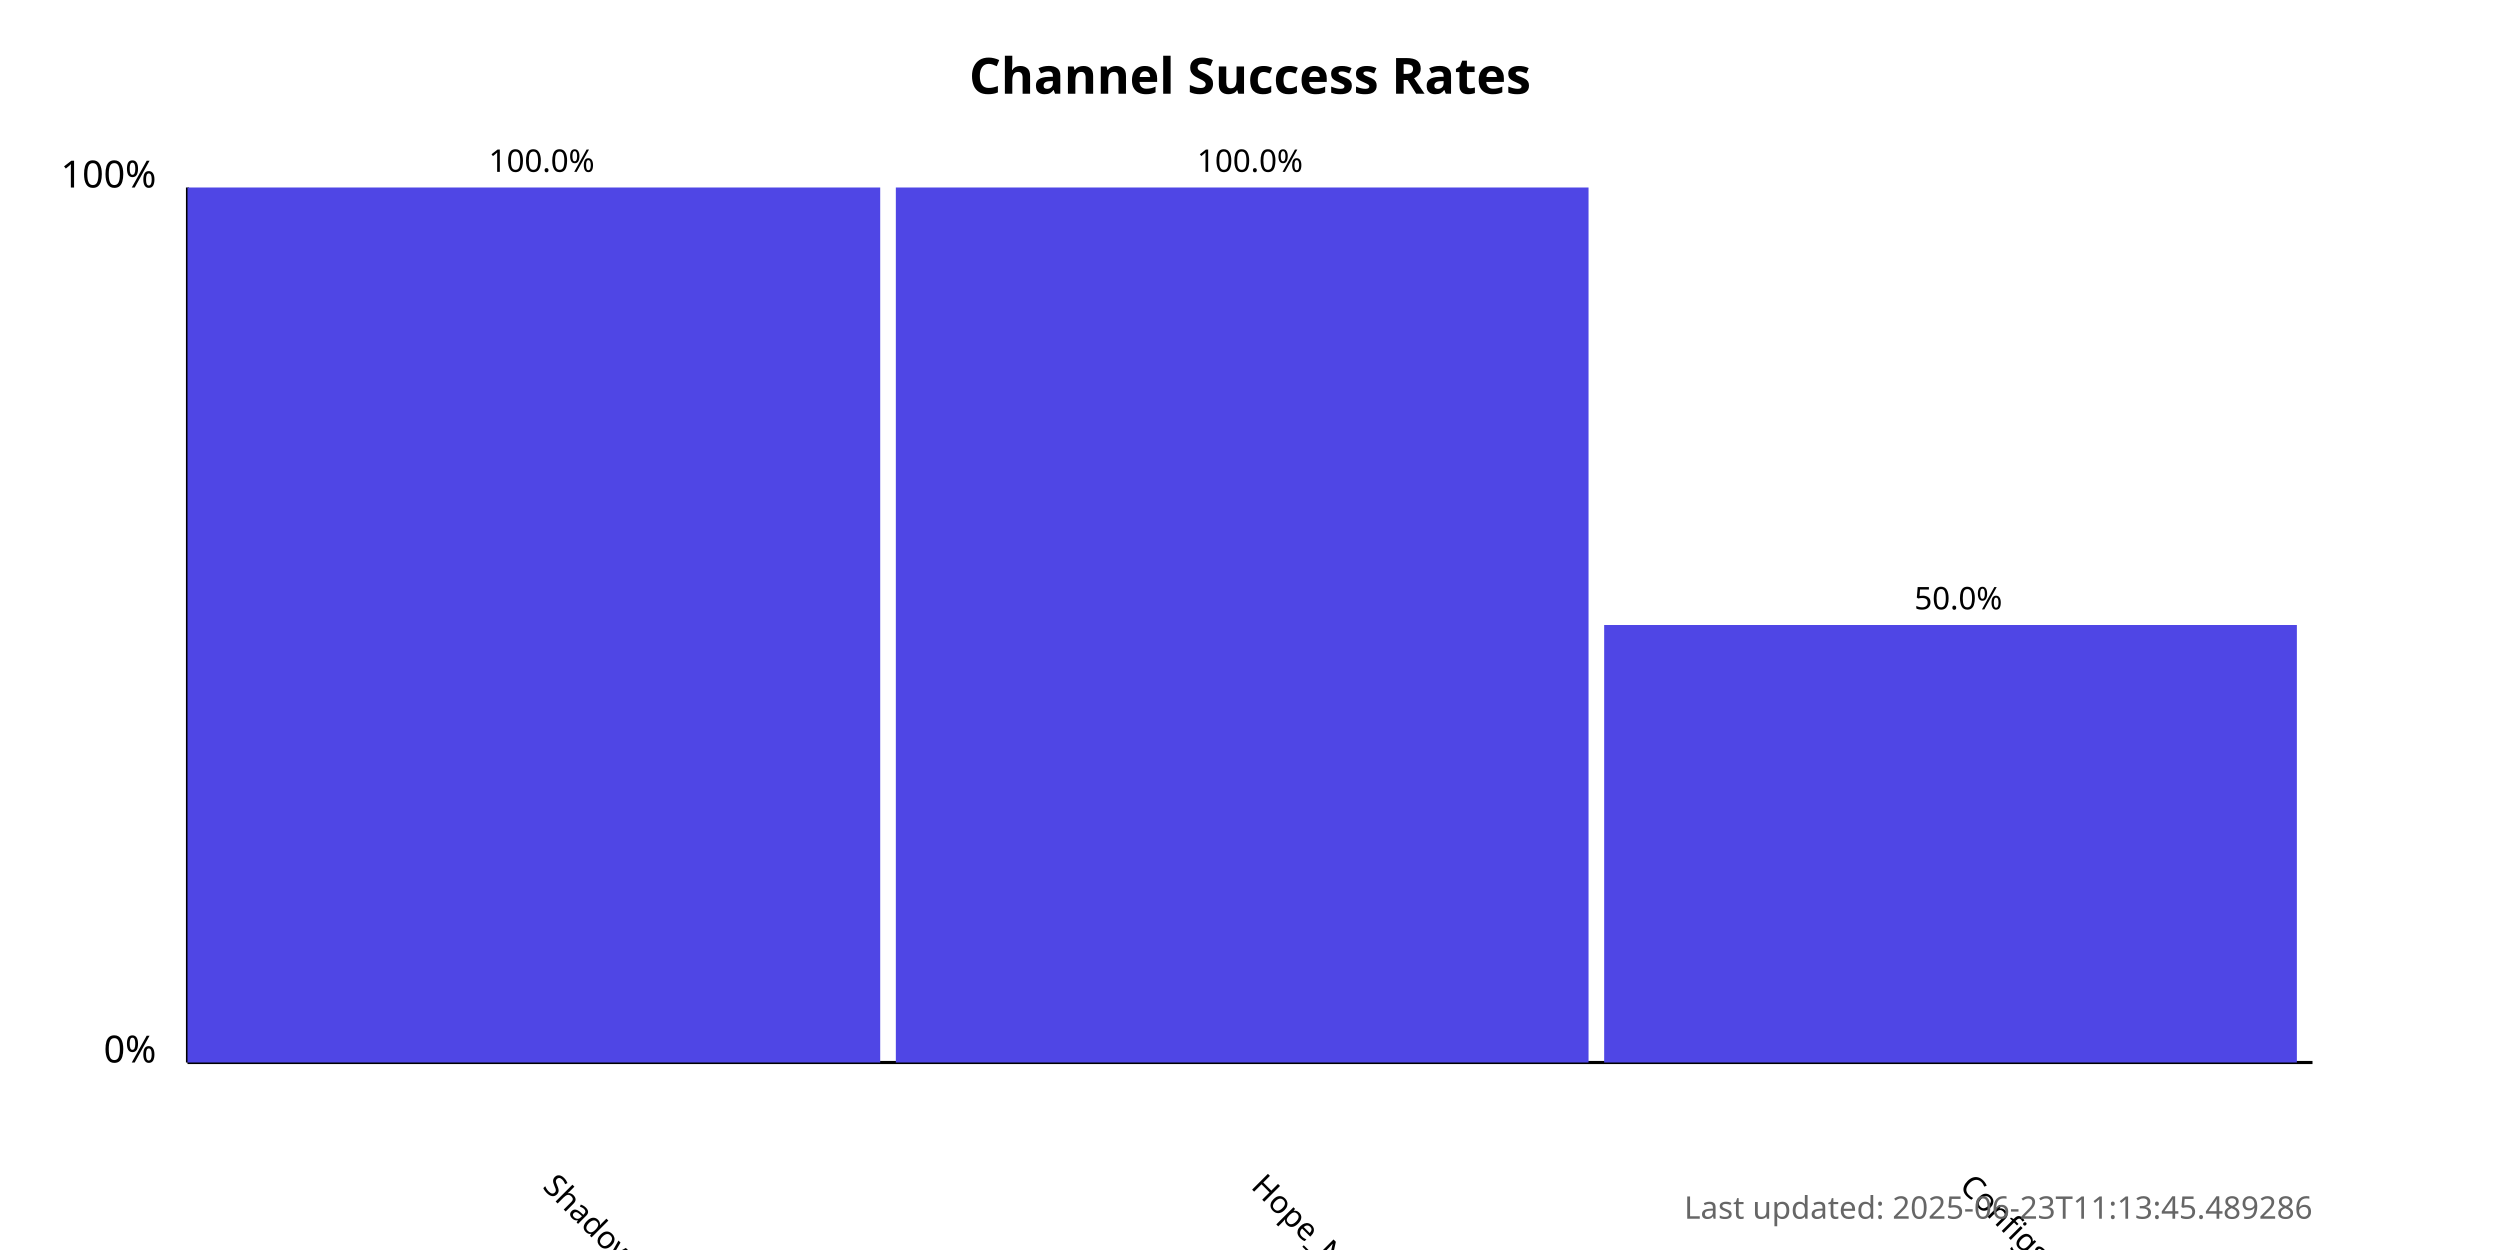
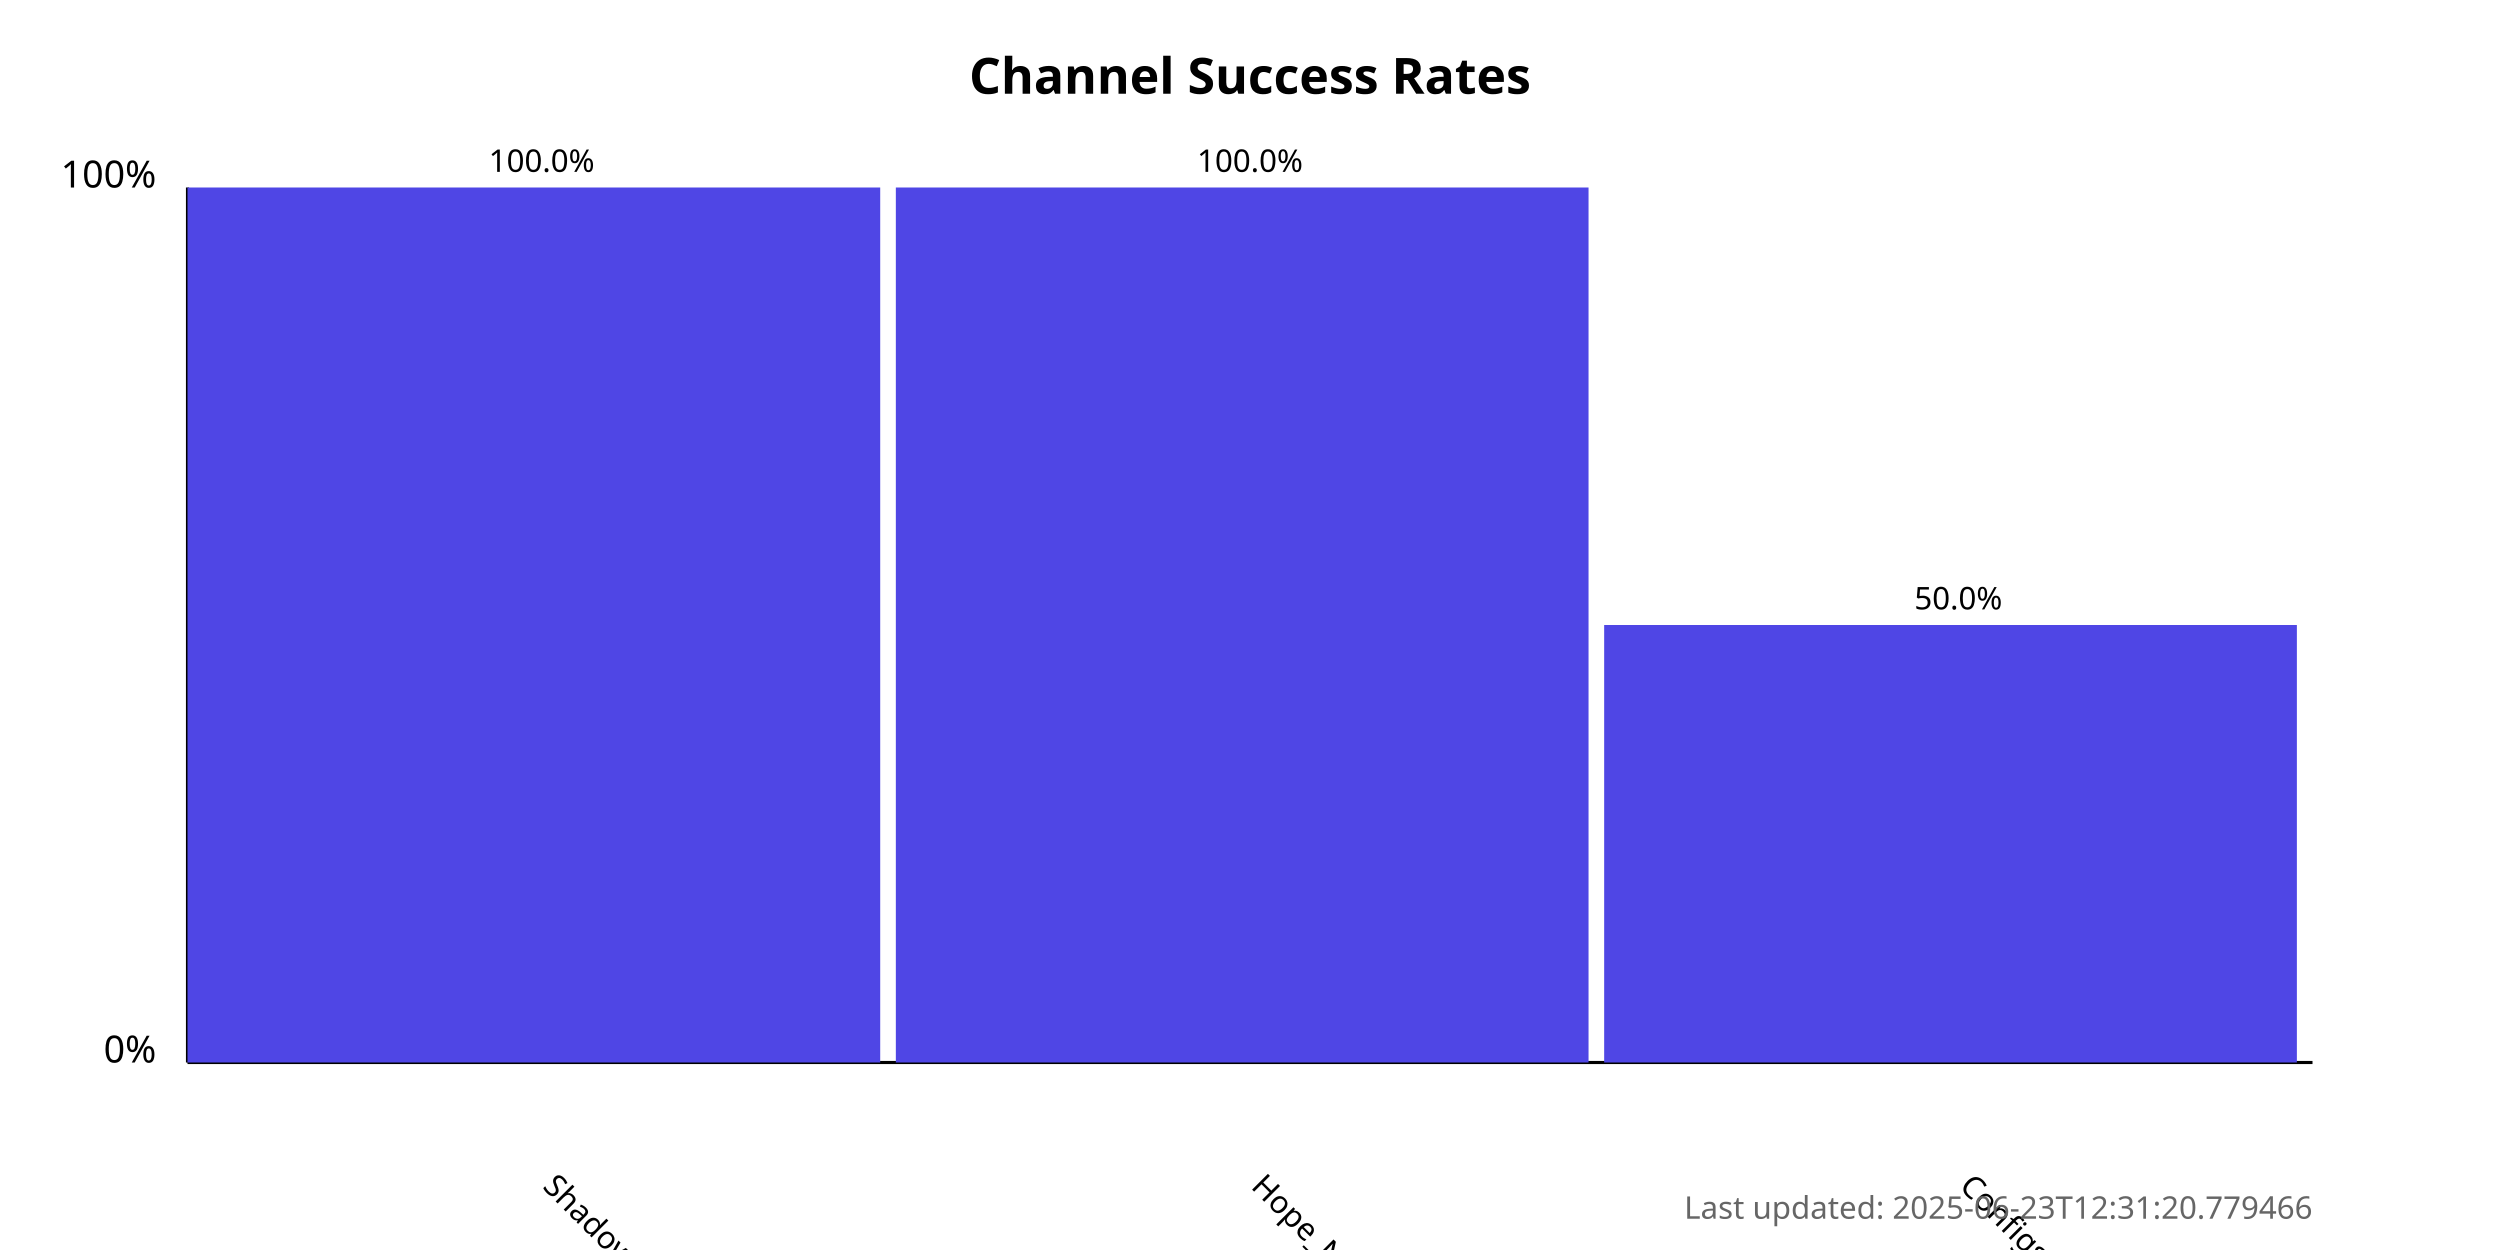
<svg xmlns="http://www.w3.org/2000/svg" width="800" height="400">
  <style>
            .chart-title { font: bold 16px sans-serif; }
            .axis-label { font: 12px sans-serif; }
            .tick-label { font: 10px sans-serif; }
            .bar { fill: #4f46e5; }
            .bar:hover { fill: #6366f1; }
            .timestamp { font: 10px sans-serif; fill: #666; }
        </style>
  <text x="400.0" y="30" text-anchor="middle" class="chart-title">
            Channel Success Rates
        </text>
  <line x1="60" y1="340" x2="60" y2="60" stroke="black" stroke-width="1" />
  <line x1="60" y1="340" x2="740" y2="340" stroke="black" stroke-width="1" />
  <text x="50" y="340" text-anchor="end" class="axis-label">0%</text>
  <text x="50" y="60" text-anchor="end" class="axis-label">100%</text>
  <g>
    <rect x="60" y="60.0" width="221.667" height="280.0" class="bar" />
    <text x="173.333" y="380" transform="rotate(45, 173.3333, 380)" text-anchor="start" class="tick-label">
                ShadowProxy66
            </text>
    <text x="173.333" y="55.0" text-anchor="middle" class="tick-label">
                100.0%
            </text>
  </g>
  <g>
    <rect x="286.667" y="60.0" width="221.667" height="280.0" class="bar" />
    <text x="400" y="380" transform="rotate(45, 400, 380)" text-anchor="start" class="tick-label">
                Hope_Net
            </text>
    <text x="400" y="55.0" text-anchor="middle" class="tick-label">
                100.0%
            </text>
  </g>
  <g>
    <rect x="513.333" y="200.0" width="221.667" height="140.0" class="bar" />
    <text x="626.667" y="380" transform="rotate(45, 626.6667, 380)" text-anchor="start" class="tick-label">
                ConfigsHubPlus
            </text>
    <text x="626.667" y="195.0" text-anchor="middle" class="tick-label">
                50.0%
            </text>
  </g>
  <text x="740" y="390" text-anchor="end" class="timestamp">
-             Last updated: 2025-06-23T11:13:45.489286
+             Last updated: 2025-06-23T12:31:20.779466
        </text>
</svg>
